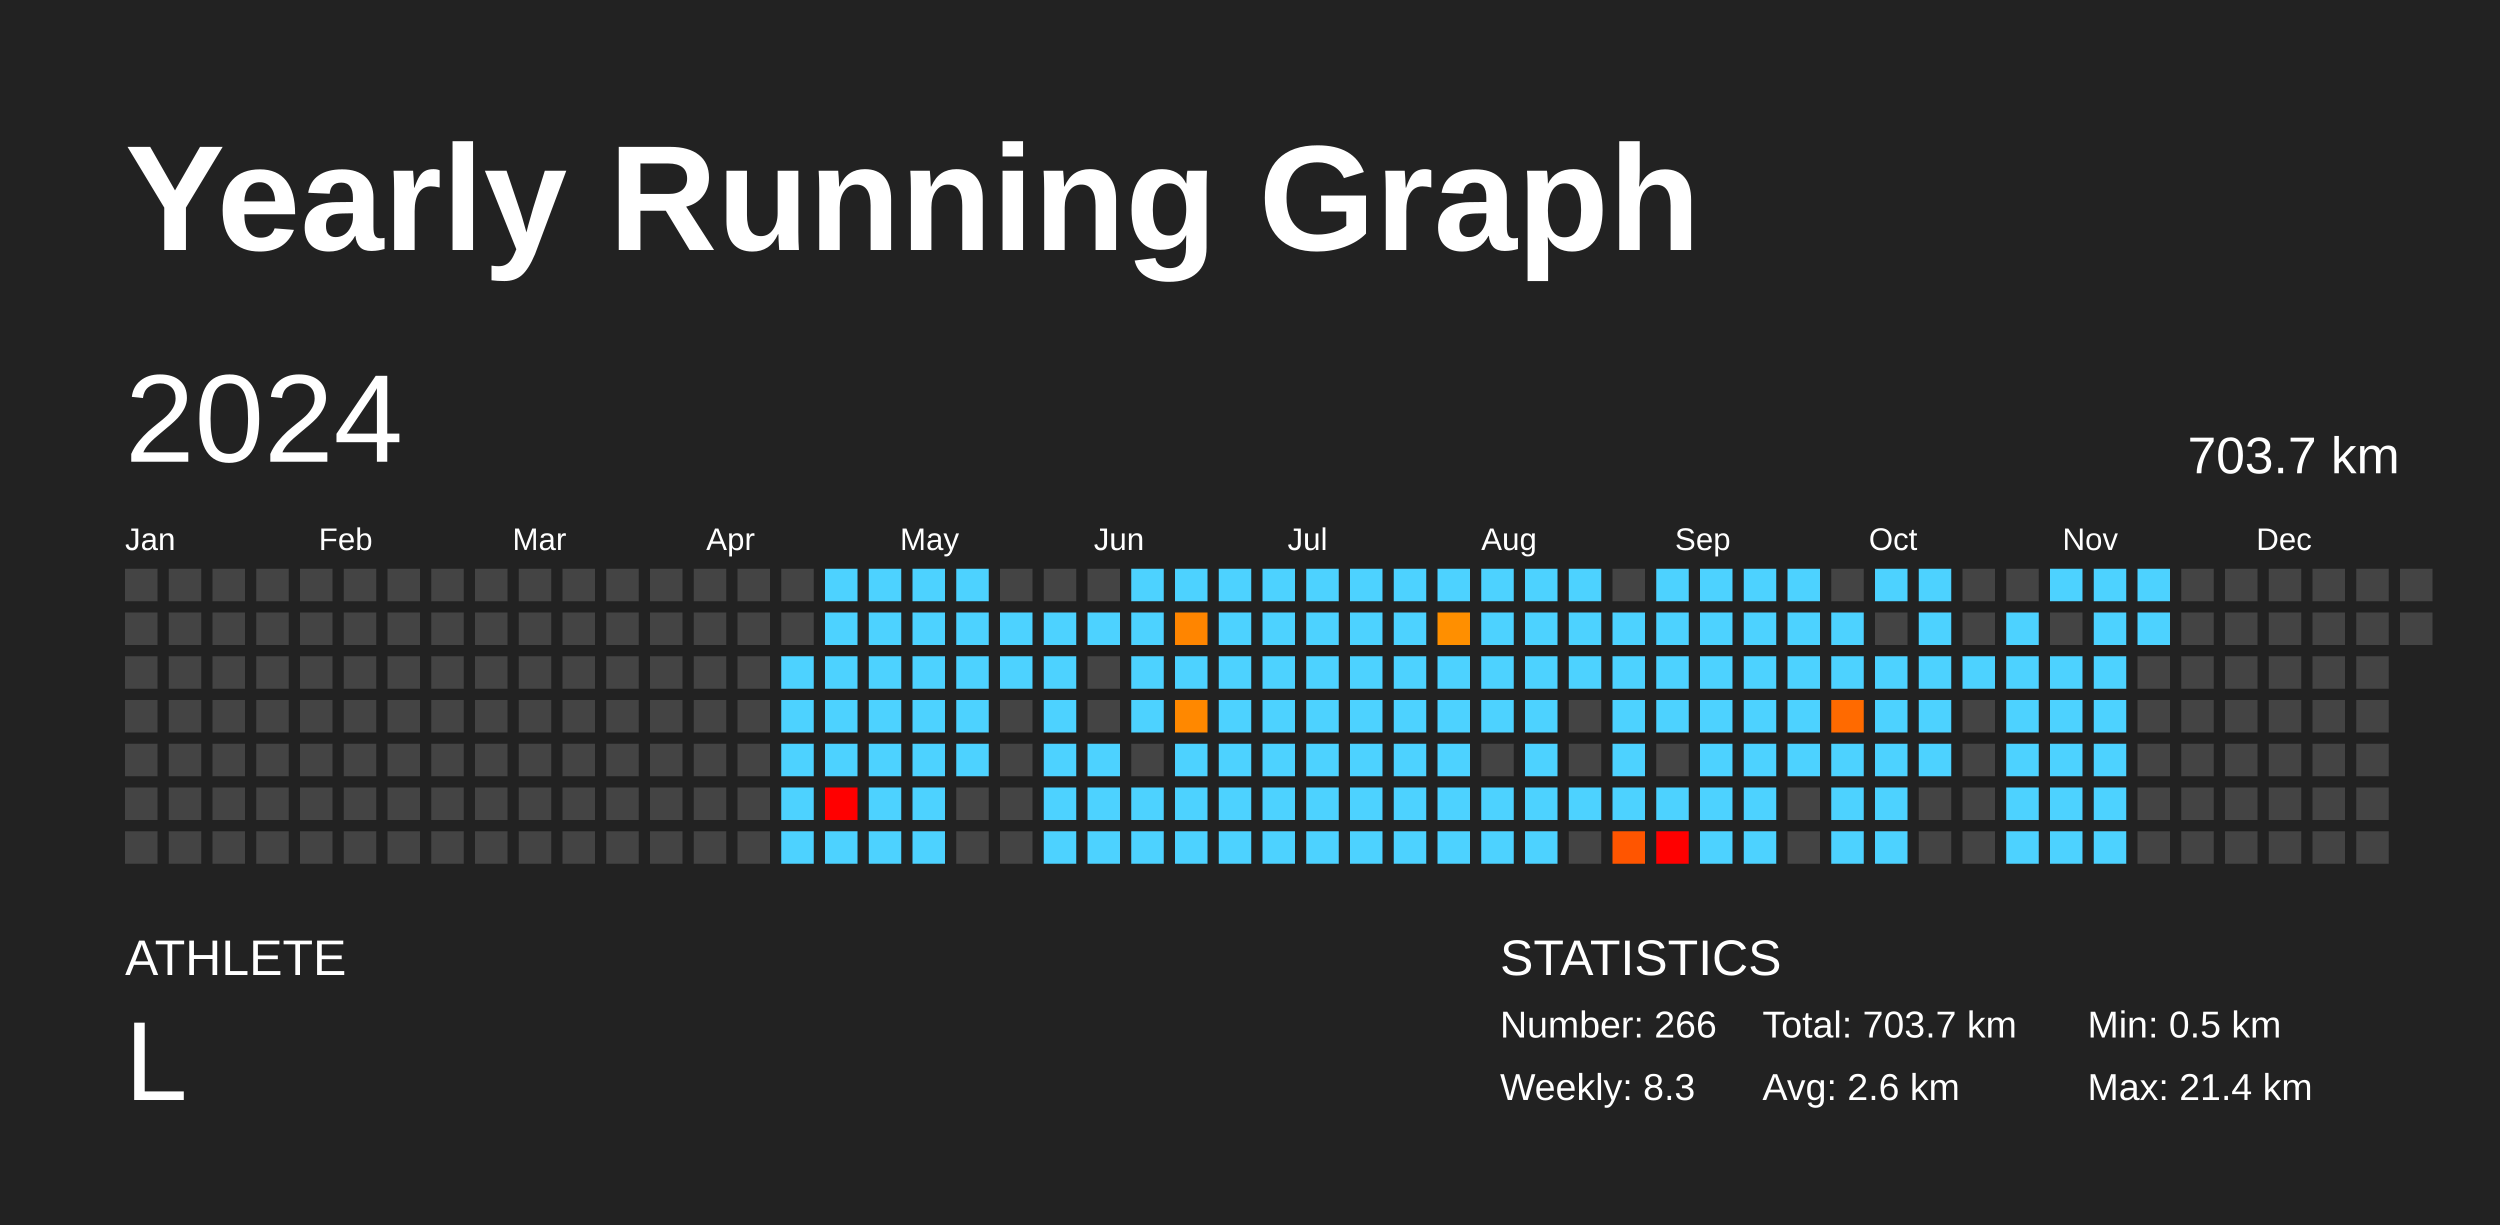
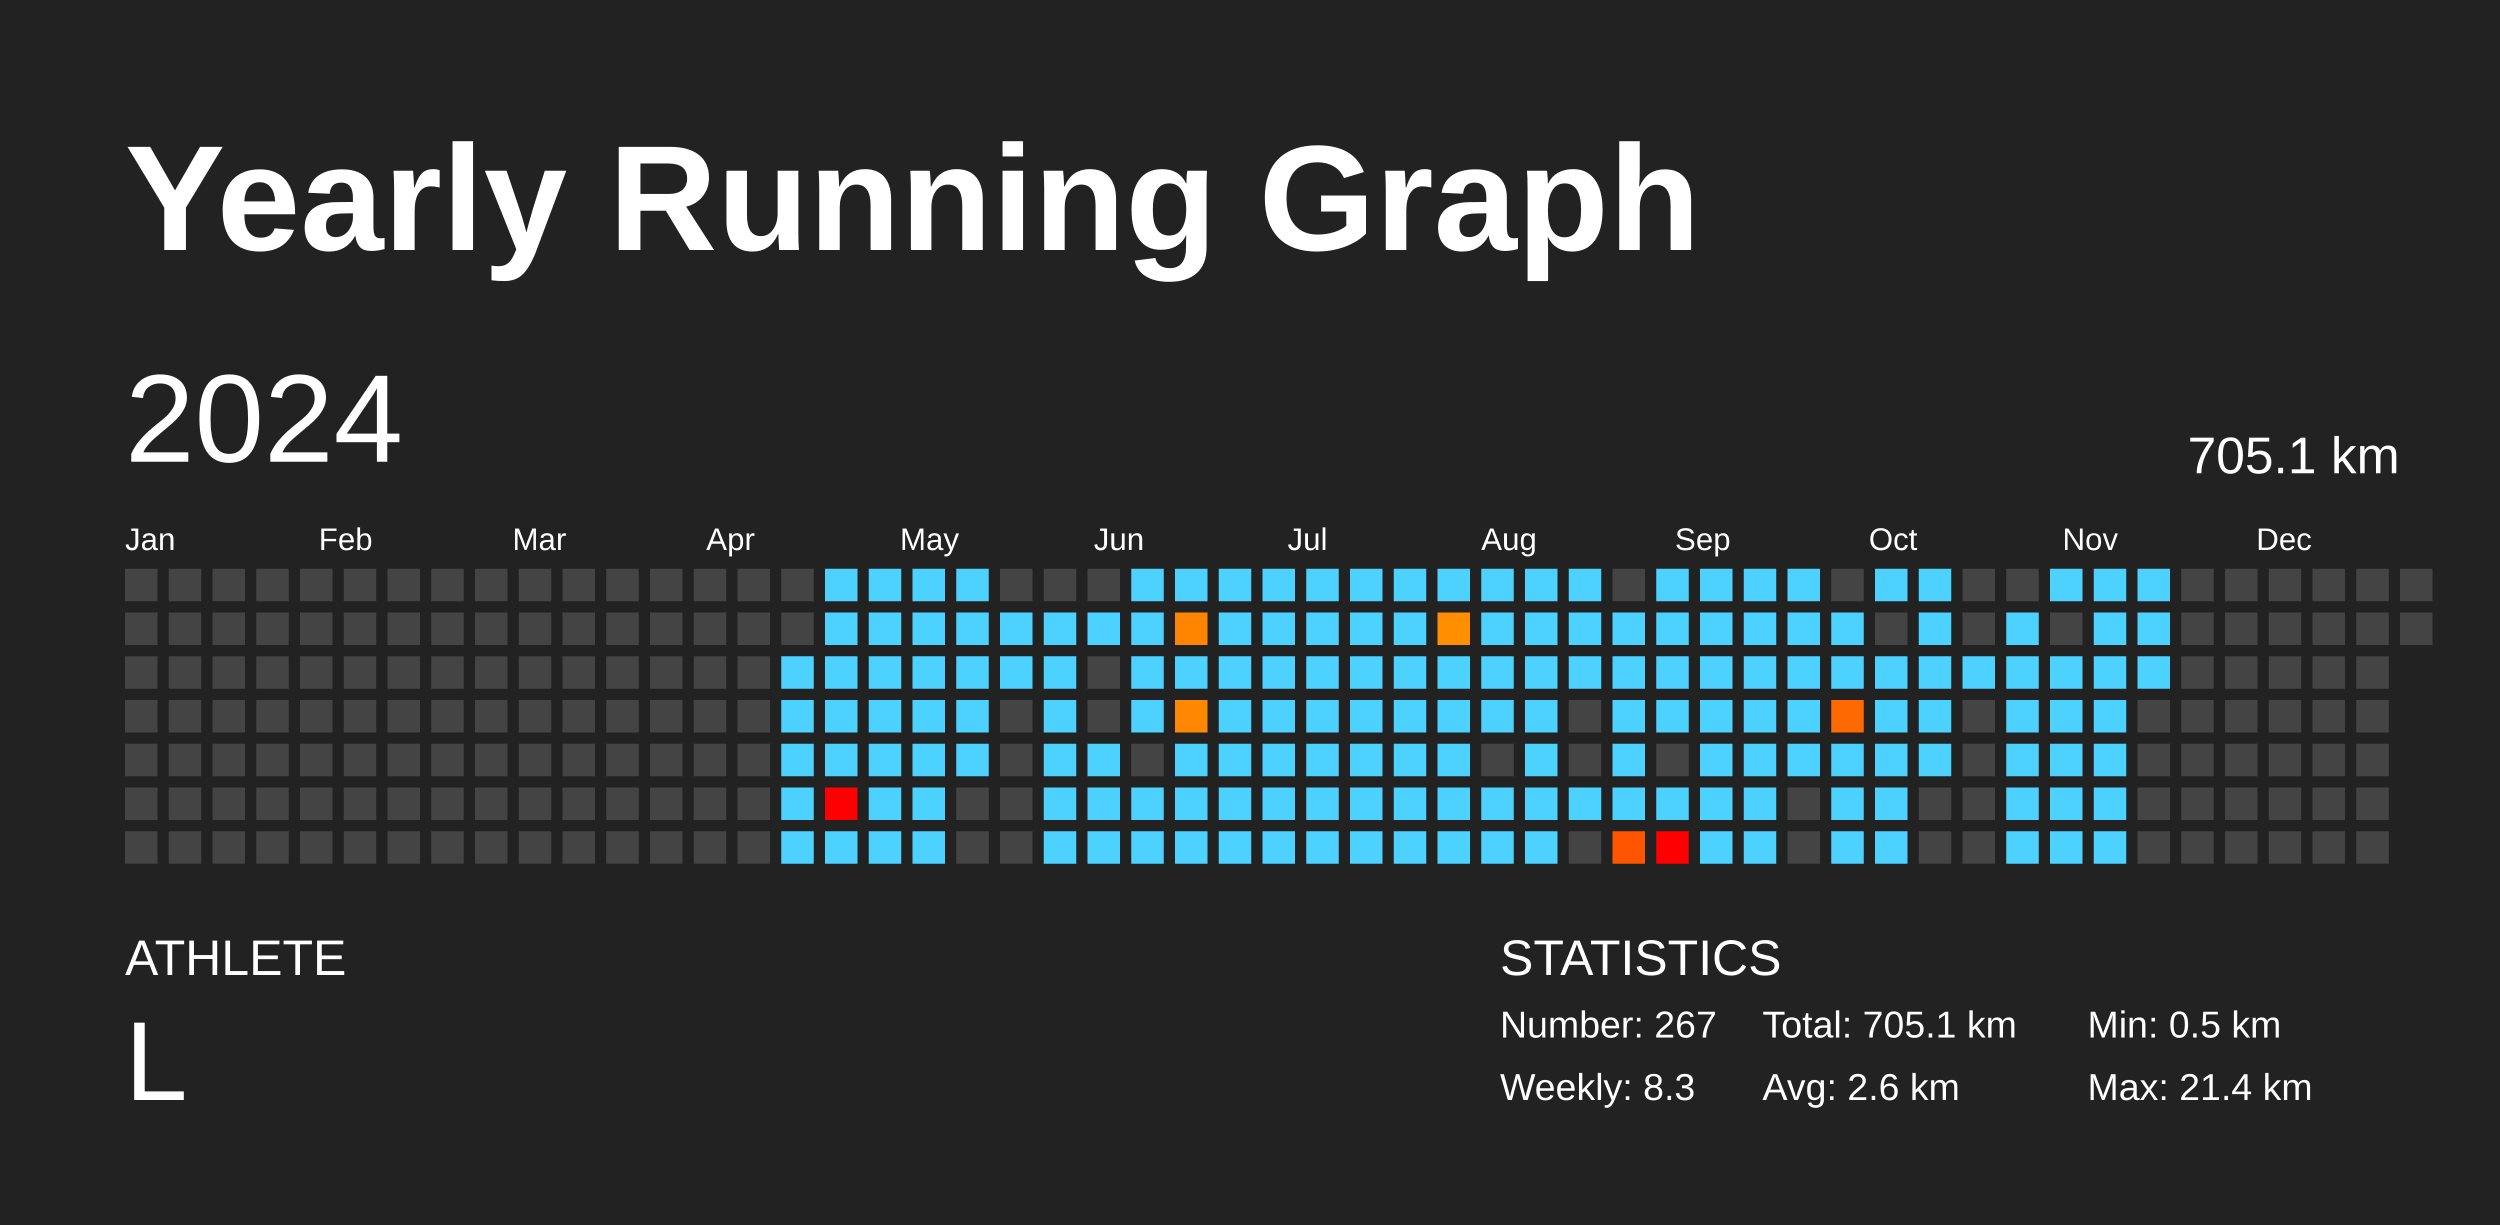
<svg xmlns="http://www.w3.org/2000/svg" baseProfile="full" height="98mm" version="1.1" viewBox="0,0,200,98" width="200mm">
  <defs />
  <rect fill="#222222" height="98" width="200" x="0" y="0" />
  <text fill="#FFFFFF" style="font-size:12px; font-family:Arial; font-weight:bold;" x="10" y="20">Yearly Running Graph</text>
  <text fill="#FFFFFF" style="font-size:4px; font-family:Arial" x="10" y="78">ATHLETE</text>
  <text fill="#FFFFFF" style="font-size:9px; font-family:Arial" x="10" y="88">L</text>
  <text fill="#FFFFFF" style="font-size:4px; font-family:Arial" x="120" y="78">STATISTICS</text>
-   <text fill="#FFFFFF" style="font-size:3px; font-family:Arial" x="120" y="83">Number: 266</text>
+   <text fill="#FFFFFF" style="font-size:3px; font-family:Arial" x="120" y="83">Number: 267</text>
  <text fill="#FFFFFF" style="font-size:3px; font-family:Arial" x="120" y="88">Weekly: 8.3</text>
-   <text fill="#FFFFFF" style="font-size:3px; font-family:Arial" x="141" y="83">Total: 703.7 km</text>
+   <text fill="#FFFFFF" style="font-size:3px; font-family:Arial" x="141" y="83">Total: 705.1 km</text>
  <text fill="#FFFFFF" style="font-size:3px; font-family:Arial" x="141" y="88">Avg: 2.6 km</text>
  <text fill="#FFFFFF" style="font-size:3px; font-family:Arial" x="167" y="83">Min: 0.5 km</text>
  <text fill="#FFFFFF" style="font-size:3px; font-family:Arial" x="167" y="88">Max: 21.4 km</text>
  <text dominant-baseline="hanging" fill="#FFFFFF" style="font-size:10.0px; font-family:Arial;" x="10" y="30">2024</text>
-   <text dominant-baseline="hanging" fill="#FFFFFF" style="font-size:4.125px; font-family:Arial;" x="175" y="35">703.7 km</text>
+   <text dominant-baseline="hanging" fill="#FFFFFF" style="font-size:4.125px; font-family:Arial;" x="175" y="35">705.1 km</text>
  <text fill="#FFFFFF" style="font-size:2.5px; font-family:Arial" x="10.0" y="44">Jan</text>
  <text fill="#FFFFFF" style="font-size:2.5px; font-family:Arial" x="25.5" y="44">Feb</text>
  <text fill="#FFFFFF" style="font-size:2.5px; font-family:Arial" x="41.0" y="44">Mar</text>
  <text fill="#FFFFFF" style="font-size:2.5px; font-family:Arial" x="56.5" y="44">Apr</text>
  <text fill="#FFFFFF" style="font-size:2.5px; font-family:Arial" x="72.0" y="44">May</text>
  <text fill="#FFFFFF" style="font-size:2.5px; font-family:Arial" x="87.5" y="44">Jun</text>
  <text fill="#FFFFFF" style="font-size:2.5px; font-family:Arial" x="103.0" y="44">Jul</text>
  <text fill="#FFFFFF" style="font-size:2.5px; font-family:Arial" x="118.5" y="44">Aug</text>
  <text fill="#FFFFFF" style="font-size:2.5px; font-family:Arial" x="134.0" y="44">Sep</text>
  <text fill="#FFFFFF" style="font-size:2.5px; font-family:Arial" x="149.5" y="44">Oct</text>
  <text fill="#FFFFFF" style="font-size:2.5px; font-family:Arial" x="165.0" y="44">Nov</text>
  <text fill="#FFFFFF" style="font-size:2.5px; font-family:Arial" x="180.5" y="44">Dec</text>
  <rect fill="#444444" height="2.6" width="2.6" x="10.0" y="45.5" />
  <rect fill="#444444" height="2.6" width="2.6" x="10.0" y="49.0" />
  <rect fill="#444444" height="2.6" width="2.6" x="10.0" y="52.5" />
  <rect fill="#444444" height="2.6" width="2.6" x="10.0" y="56.0" />
  <rect fill="#444444" height="2.6" width="2.6" x="10.0" y="59.5" />
  <rect fill="#444444" height="2.6" width="2.6" x="10.0" y="63.0" />
  <rect fill="#444444" height="2.6" width="2.6" x="10.0" y="66.5" />
  <rect fill="#444444" height="2.6" width="2.6" x="13.5" y="45.5" />
  <rect fill="#444444" height="2.6" width="2.6" x="13.5" y="49.0" />
  <rect fill="#444444" height="2.6" width="2.6" x="13.5" y="52.5" />
  <rect fill="#444444" height="2.6" width="2.6" x="13.5" y="56.0" />
  <rect fill="#444444" height="2.6" width="2.6" x="13.5" y="59.5" />
  <rect fill="#444444" height="2.6" width="2.6" x="13.5" y="63.0" />
  <rect fill="#444444" height="2.6" width="2.6" x="13.5" y="66.5" />
  <rect fill="#444444" height="2.6" width="2.6" x="17.0" y="45.5" />
  <rect fill="#444444" height="2.6" width="2.6" x="17.0" y="49.0" />
  <rect fill="#444444" height="2.6" width="2.6" x="17.0" y="52.5" />
  <rect fill="#444444" height="2.6" width="2.6" x="17.0" y="56.0" />
  <rect fill="#444444" height="2.6" width="2.6" x="17.0" y="59.5" />
  <rect fill="#444444" height="2.6" width="2.6" x="17.0" y="63.0" />
  <rect fill="#444444" height="2.6" width="2.6" x="17.0" y="66.5" />
  <rect fill="#444444" height="2.6" width="2.6" x="20.5" y="45.5" />
  <rect fill="#444444" height="2.6" width="2.6" x="20.5" y="49.0" />
  <rect fill="#444444" height="2.6" width="2.6" x="20.5" y="52.5" />
  <rect fill="#444444" height="2.6" width="2.6" x="20.5" y="56.0" />
  <rect fill="#444444" height="2.6" width="2.6" x="20.5" y="59.5" />
  <rect fill="#444444" height="2.6" width="2.6" x="20.5" y="63.0" />
  <rect fill="#444444" height="2.6" width="2.6" x="20.5" y="66.5" />
  <rect fill="#444444" height="2.6" width="2.6" x="24.0" y="45.5" />
  <rect fill="#444444" height="2.6" width="2.6" x="24.0" y="49.0" />
  <rect fill="#444444" height="2.6" width="2.6" x="24.0" y="52.5" />
  <rect fill="#444444" height="2.6" width="2.6" x="24.0" y="56.0" />
  <rect fill="#444444" height="2.6" width="2.6" x="24.0" y="59.5" />
  <rect fill="#444444" height="2.6" width="2.6" x="24.0" y="63.0" />
  <rect fill="#444444" height="2.6" width="2.6" x="24.0" y="66.5" />
  <rect fill="#444444" height="2.6" width="2.6" x="27.5" y="45.5" />
  <rect fill="#444444" height="2.6" width="2.6" x="27.5" y="49.0" />
  <rect fill="#444444" height="2.6" width="2.6" x="27.5" y="52.5" />
  <rect fill="#444444" height="2.6" width="2.6" x="27.5" y="56.0" />
  <rect fill="#444444" height="2.6" width="2.6" x="27.5" y="59.5" />
  <rect fill="#444444" height="2.6" width="2.6" x="27.5" y="63.0" />
  <rect fill="#444444" height="2.6" width="2.6" x="27.5" y="66.5" />
  <rect fill="#444444" height="2.6" width="2.6" x="31.0" y="45.5" />
  <rect fill="#444444" height="2.6" width="2.6" x="31.0" y="49.0" />
  <rect fill="#444444" height="2.6" width="2.6" x="31.0" y="52.5" />
  <rect fill="#444444" height="2.6" width="2.6" x="31.0" y="56.0" />
  <rect fill="#444444" height="2.6" width="2.6" x="31.0" y="59.5" />
  <rect fill="#444444" height="2.6" width="2.6" x="31.0" y="63.0" />
  <rect fill="#444444" height="2.6" width="2.6" x="31.0" y="66.5" />
  <rect fill="#444444" height="2.6" width="2.6" x="34.5" y="45.5" />
  <rect fill="#444444" height="2.6" width="2.6" x="34.5" y="49.0" />
  <rect fill="#444444" height="2.6" width="2.6" x="34.5" y="52.5" />
  <rect fill="#444444" height="2.6" width="2.6" x="34.5" y="56.0" />
  <rect fill="#444444" height="2.6" width="2.6" x="34.5" y="59.5" />
  <rect fill="#444444" height="2.6" width="2.6" x="34.5" y="63.0" />
  <rect fill="#444444" height="2.6" width="2.6" x="34.5" y="66.5" />
  <rect fill="#444444" height="2.6" width="2.6" x="38.0" y="45.5" />
  <rect fill="#444444" height="2.6" width="2.6" x="38.0" y="49.0" />
  <rect fill="#444444" height="2.6" width="2.6" x="38.0" y="52.5" />
  <rect fill="#444444" height="2.6" width="2.6" x="38.0" y="56.0" />
  <rect fill="#444444" height="2.6" width="2.6" x="38.0" y="59.5" />
  <rect fill="#444444" height="2.6" width="2.6" x="38.0" y="63.0" />
  <rect fill="#444444" height="2.6" width="2.6" x="38.0" y="66.5" />
  <rect fill="#444444" height="2.6" width="2.6" x="41.5" y="45.5" />
  <rect fill="#444444" height="2.6" width="2.6" x="41.5" y="49.0" />
  <rect fill="#444444" height="2.6" width="2.6" x="41.5" y="52.5" />
  <rect fill="#444444" height="2.6" width="2.6" x="41.5" y="56.0" />
  <rect fill="#444444" height="2.6" width="2.6" x="41.5" y="59.5" />
  <rect fill="#444444" height="2.6" width="2.6" x="41.5" y="63.0" />
  <rect fill="#444444" height="2.6" width="2.6" x="41.5" y="66.5" />
  <rect fill="#444444" height="2.6" width="2.6" x="45.0" y="45.5" />
  <rect fill="#444444" height="2.6" width="2.6" x="45.0" y="49.0" />
  <rect fill="#444444" height="2.6" width="2.6" x="45.0" y="52.5" />
  <rect fill="#444444" height="2.6" width="2.6" x="45.0" y="56.0" />
  <rect fill="#444444" height="2.6" width="2.6" x="45.0" y="59.5" />
  <rect fill="#444444" height="2.6" width="2.6" x="45.0" y="63.0" />
  <rect fill="#444444" height="2.6" width="2.6" x="45.0" y="66.5" />
  <rect fill="#444444" height="2.6" width="2.6" x="48.5" y="45.5" />
  <rect fill="#444444" height="2.6" width="2.6" x="48.5" y="49.0" />
  <rect fill="#444444" height="2.6" width="2.6" x="48.5" y="52.5" />
  <rect fill="#444444" height="2.6" width="2.6" x="48.5" y="56.0" />
  <rect fill="#444444" height="2.6" width="2.6" x="48.5" y="59.5" />
  <rect fill="#444444" height="2.6" width="2.6" x="48.5" y="63.0" />
  <rect fill="#444444" height="2.6" width="2.6" x="48.5" y="66.5" />
  <rect fill="#444444" height="2.6" width="2.6" x="52.0" y="45.5" />
  <rect fill="#444444" height="2.6" width="2.6" x="52.0" y="49.0" />
  <rect fill="#444444" height="2.6" width="2.6" x="52.0" y="52.5" />
  <rect fill="#444444" height="2.6" width="2.6" x="52.0" y="56.0" />
  <rect fill="#444444" height="2.6" width="2.6" x="52.0" y="59.5" />
  <rect fill="#444444" height="2.6" width="2.6" x="52.0" y="63.0" />
  <rect fill="#444444" height="2.6" width="2.6" x="52.0" y="66.5" />
  <rect fill="#444444" height="2.6" width="2.6" x="55.5" y="45.5" />
  <rect fill="#444444" height="2.6" width="2.6" x="55.5" y="49.0" />
  <rect fill="#444444" height="2.6" width="2.6" x="55.5" y="52.5" />
  <rect fill="#444444" height="2.6" width="2.6" x="55.5" y="56.0" />
  <rect fill="#444444" height="2.6" width="2.6" x="55.5" y="59.5" />
  <rect fill="#444444" height="2.6" width="2.6" x="55.5" y="63.0" />
  <rect fill="#444444" height="2.6" width="2.6" x="55.5" y="66.5" />
  <rect fill="#444444" height="2.6" width="2.6" x="59.0" y="45.5" />
  <rect fill="#444444" height="2.6" width="2.6" x="59.0" y="49.0" />
  <rect fill="#444444" height="2.6" width="2.6" x="59.0" y="52.5" />
  <rect fill="#444444" height="2.6" width="2.6" x="59.0" y="56.0" />
  <rect fill="#444444" height="2.6" width="2.6" x="59.0" y="59.5" />
  <rect fill="#444444" height="2.6" width="2.6" x="59.0" y="63.0" />
  <rect fill="#444444" height="2.6" width="2.6" x="59.0" y="66.5" />
  <rect fill="#444444" height="2.6" width="2.6" x="62.5" y="45.5" />
  <rect fill="#444444" height="2.6" width="2.6" x="62.5" y="49.0" />
  <rect fill="#4dd2ff" height="2.6" width="2.6" x="62.5" y="52.5" />
  <rect fill="#4dd2ff" height="2.6" width="2.6" x="62.5" y="56.0" />
  <rect fill="#4dd2ff" height="2.6" width="2.6" x="62.5" y="59.5" />
  <rect fill="#4dd2ff" height="2.6" width="2.6" x="62.5" y="63.0" />
  <rect fill="#4dd2ff" height="2.6" width="2.6" x="62.5" y="66.5" />
  <rect fill="#4dd2ff" height="2.6" width="2.6" x="66.0" y="45.5" />
  <rect fill="#4dd2ff" height="2.6" width="2.6" x="66.0" y="49.0" />
  <rect fill="#4dd2ff" height="2.6" width="2.6" x="66.0" y="52.5" />
  <rect fill="#4dd2ff" height="2.6" width="2.6" x="66.0" y="56.0" />
  <rect fill="#4dd2ff" height="2.6" width="2.6" x="66.0" y="59.5" />
  <rect fill="red" height="2.6" width="2.6" x="66.0" y="63.0" />
  <rect fill="#4dd2ff" height="2.6" width="2.6" x="66.0" y="66.5" />
  <rect fill="#4dd2ff" height="2.6" width="2.6" x="69.5" y="45.5" />
  <rect fill="#4dd2ff" height="2.6" width="2.6" x="69.5" y="49.0" />
  <rect fill="#4dd2ff" height="2.6" width="2.6" x="69.5" y="52.5" />
  <rect fill="#4dd2ff" height="2.6" width="2.6" x="69.5" y="56.0" />
  <rect fill="#4dd2ff" height="2.6" width="2.6" x="69.5" y="59.5" />
  <rect fill="#4dd2ff" height="2.6" width="2.6" x="69.5" y="63.0" />
  <rect fill="#4dd2ff" height="2.6" width="2.6" x="69.5" y="66.5" />
  <rect fill="#4dd2ff" height="2.6" width="2.6" x="73.0" y="45.5" />
  <rect fill="#4dd2ff" height="2.6" width="2.6" x="73.0" y="49.0" />
  <rect fill="#4dd2ff" height="2.6" width="2.6" x="73.0" y="52.5" />
  <rect fill="#4dd2ff" height="2.6" width="2.6" x="73.0" y="56.0" />
  <rect fill="#4dd2ff" height="2.6" width="2.6" x="73.0" y="59.5" />
  <rect fill="#4dd2ff" height="2.6" width="2.6" x="73.0" y="63.0" />
  <rect fill="#4dd2ff" height="2.6" width="2.6" x="73.0" y="66.5" />
  <rect fill="#4dd2ff" height="2.6" width="2.6" x="76.5" y="45.5" />
  <rect fill="#4dd2ff" height="2.6" width="2.6" x="76.5" y="49.0" />
  <rect fill="#4dd2ff" height="2.6" width="2.6" x="76.5" y="52.5" />
  <rect fill="#4dd2ff" height="2.6" width="2.6" x="76.5" y="56.0" />
  <rect fill="#4dd2ff" height="2.6" width="2.6" x="76.5" y="59.5" />
  <rect fill="#444444" height="2.6" width="2.6" x="76.5" y="63.0" />
  <rect fill="#444444" height="2.6" width="2.6" x="76.5" y="66.5" />
  <rect fill="#444444" height="2.6" width="2.6" x="80.0" y="45.5" />
  <rect fill="#4dd2ff" height="2.6" width="2.6" x="80.0" y="49.0" />
  <rect fill="#4dd2ff" height="2.6" width="2.6" x="80.0" y="52.5" />
  <rect fill="#444444" height="2.6" width="2.6" x="80.0" y="56.0" />
  <rect fill="#444444" height="2.6" width="2.6" x="80.0" y="59.5" />
  <rect fill="#444444" height="2.6" width="2.6" x="80.0" y="63.0" />
  <rect fill="#444444" height="2.6" width="2.6" x="80.0" y="66.5" />
  <rect fill="#444444" height="2.6" width="2.6" x="83.5" y="45.5" />
  <rect fill="#4dd2ff" height="2.6" width="2.6" x="83.5" y="49.0" />
  <rect fill="#4dd2ff" height="2.6" width="2.6" x="83.5" y="52.5" />
  <rect fill="#4dd2ff" height="2.6" width="2.6" x="83.5" y="56.0" />
  <rect fill="#4dd2ff" height="2.6" width="2.6" x="83.5" y="59.5" />
  <rect fill="#4dd2ff" height="2.6" width="2.6" x="83.5" y="63.0" />
  <rect fill="#4dd2ff" height="2.6" width="2.6" x="83.5" y="66.5" />
  <rect fill="#444444" height="2.6" width="2.6" x="87.0" y="45.5" />
  <rect fill="#4dd2ff" height="2.6" width="2.6" x="87.0" y="49.0" />
  <rect fill="#444444" height="2.6" width="2.6" x="87.0" y="52.5" />
  <rect fill="#444444" height="2.6" width="2.6" x="87.0" y="56.0" />
  <rect fill="#4dd2ff" height="2.6" width="2.6" x="87.0" y="59.5" />
  <rect fill="#4dd2ff" height="2.6" width="2.6" x="87.0" y="63.0" />
  <rect fill="#4dd2ff" height="2.6" width="2.6" x="87.0" y="66.5" />
  <rect fill="#4dd2ff" height="2.6" width="2.6" x="90.5" y="45.5" />
  <rect fill="#4dd2ff" height="2.6" width="2.6" x="90.5" y="49.0" />
  <rect fill="#4dd2ff" height="2.6" width="2.6" x="90.5" y="52.5" />
  <rect fill="#4dd2ff" height="2.6" width="2.6" x="90.5" y="56.0" />
  <rect fill="#444444" height="2.6" width="2.6" x="90.5" y="59.5" />
  <rect fill="#4dd2ff" height="2.6" width="2.6" x="90.5" y="63.0" />
  <rect fill="#4dd2ff" height="2.6" width="2.6" x="90.5" y="66.5" />
  <rect fill="#4dd2ff" height="2.6" width="2.6" x="94.0" y="45.5" />
  <rect fill="#ff8500" height="2.6" width="2.6" x="94.0" y="49.0" />
  <rect fill="#4dd2ff" height="2.6" width="2.6" x="94.0" y="52.5" />
  <rect fill="#ff8800" height="2.6" width="2.6" x="94.0" y="56.0" />
  <rect fill="#4dd2ff" height="2.6" width="2.6" x="94.0" y="59.5" />
  <rect fill="#4dd2ff" height="2.6" width="2.6" x="94.0" y="63.0" />
  <rect fill="#4dd2ff" height="2.6" width="2.6" x="94.0" y="66.5" />
  <rect fill="#4dd2ff" height="2.6" width="2.6" x="97.5" y="45.5" />
  <rect fill="#4dd2ff" height="2.6" width="2.6" x="97.5" y="49.0" />
  <rect fill="#4dd2ff" height="2.6" width="2.6" x="97.5" y="52.5" />
  <rect fill="#4dd2ff" height="2.6" width="2.6" x="97.5" y="56.0" />
  <rect fill="#4dd2ff" height="2.6" width="2.6" x="97.5" y="59.5" />
  <rect fill="#4dd2ff" height="2.6" width="2.6" x="97.5" y="63.0" />
  <rect fill="#4dd2ff" height="2.6" width="2.6" x="97.5" y="66.5" />
  <rect fill="#4dd2ff" height="2.6" width="2.6" x="101.0" y="45.5" />
  <rect fill="#4dd2ff" height="2.6" width="2.6" x="101.0" y="49.0" />
  <rect fill="#4dd2ff" height="2.6" width="2.6" x="101.0" y="52.5" />
  <rect fill="#4dd2ff" height="2.6" width="2.6" x="101.0" y="56.0" />
  <rect fill="#4dd2ff" height="2.6" width="2.6" x="101.0" y="59.5" />
  <rect fill="#4dd2ff" height="2.6" width="2.6" x="101.0" y="63.0" />
  <rect fill="#4dd2ff" height="2.6" width="2.6" x="101.0" y="66.5" />
  <rect fill="#4dd2ff" height="2.6" width="2.6" x="104.5" y="45.5" />
  <rect fill="#4dd2ff" height="2.6" width="2.6" x="104.5" y="49.0" />
  <rect fill="#4dd2ff" height="2.6" width="2.6" x="104.5" y="52.5" />
  <rect fill="#4dd2ff" height="2.6" width="2.6" x="104.5" y="56.0" />
  <rect fill="#4dd2ff" height="2.6" width="2.6" x="104.5" y="59.5" />
  <rect fill="#4dd2ff" height="2.6" width="2.6" x="104.5" y="63.0" />
  <rect fill="#4dd2ff" height="2.6" width="2.6" x="104.5" y="66.5" />
  <rect fill="#4dd2ff" height="2.6" width="2.6" x="108.0" y="45.5" />
  <rect fill="#4dd2ff" height="2.6" width="2.6" x="108.0" y="49.0" />
  <rect fill="#4dd2ff" height="2.6" width="2.6" x="108.0" y="52.5" />
  <rect fill="#4dd2ff" height="2.6" width="2.6" x="108.0" y="56.0" />
  <rect fill="#4dd2ff" height="2.6" width="2.6" x="108.0" y="59.5" />
  <rect fill="#4dd2ff" height="2.6" width="2.6" x="108.0" y="63.0" />
  <rect fill="#4dd2ff" height="2.6" width="2.6" x="108.0" y="66.5" />
  <rect fill="#4dd2ff" height="2.6" width="2.6" x="111.5" y="45.5" />
  <rect fill="#4dd2ff" height="2.6" width="2.6" x="111.5" y="49.0" />
  <rect fill="#4dd2ff" height="2.6" width="2.6" x="111.5" y="52.5" />
  <rect fill="#4dd2ff" height="2.6" width="2.6" x="111.5" y="56.0" />
  <rect fill="#4dd2ff" height="2.6" width="2.6" x="111.5" y="59.5" />
  <rect fill="#4dd2ff" height="2.6" width="2.6" x="111.5" y="63.0" />
  <rect fill="#4dd2ff" height="2.6" width="2.6" x="111.5" y="66.5" />
  <rect fill="#4dd2ff" height="2.6" width="2.6" x="115.0" y="45.5" />
  <rect fill="#ff8f00" height="2.6" width="2.6" x="115.0" y="49.0" />
  <rect fill="#4dd2ff" height="2.6" width="2.6" x="115.0" y="52.5" />
  <rect fill="#4dd2ff" height="2.6" width="2.6" x="115.0" y="56.0" />
  <rect fill="#4dd2ff" height="2.6" width="2.6" x="115.0" y="59.5" />
  <rect fill="#4dd2ff" height="2.6" width="2.6" x="115.0" y="63.0" />
  <rect fill="#4dd2ff" height="2.6" width="2.6" x="115.0" y="66.5" />
  <rect fill="#4dd2ff" height="2.6" width="2.6" x="118.5" y="45.5" />
  <rect fill="#4dd2ff" height="2.6" width="2.6" x="118.5" y="49.0" />
  <rect fill="#4dd2ff" height="2.6" width="2.6" x="118.5" y="52.5" />
  <rect fill="#4dd2ff" height="2.6" width="2.6" x="118.5" y="56.0" />
  <rect fill="#444444" height="2.6" width="2.6" x="118.5" y="59.5" />
  <rect fill="#4dd2ff" height="2.6" width="2.6" x="118.5" y="63.0" />
  <rect fill="#4dd2ff" height="2.6" width="2.6" x="118.5" y="66.5" />
  <rect fill="#4dd2ff" height="2.6" width="2.6" x="122.0" y="45.5" />
  <rect fill="#4dd2ff" height="2.6" width="2.6" x="122.0" y="49.0" />
  <rect fill="#4dd2ff" height="2.6" width="2.6" x="122.0" y="52.5" />
  <rect fill="#4dd2ff" height="2.6" width="2.6" x="122.0" y="56.0" />
  <rect fill="#4dd2ff" height="2.6" width="2.6" x="122.0" y="59.5" />
  <rect fill="#4dd2ff" height="2.6" width="2.6" x="122.0" y="63.0" />
  <rect fill="#4dd2ff" height="2.6" width="2.6" x="122.0" y="66.5" />
  <rect fill="#4dd2ff" height="2.6" width="2.6" x="125.5" y="45.5" />
  <rect fill="#4dd2ff" height="2.6" width="2.6" x="125.5" y="49.0" />
  <rect fill="#4dd2ff" height="2.6" width="2.6" x="125.5" y="52.5" />
  <rect fill="#444444" height="2.6" width="2.6" x="125.5" y="56.0" />
  <rect fill="#444444" height="2.6" width="2.6" x="125.5" y="59.5" />
  <rect fill="#4dd2ff" height="2.6" width="2.6" x="125.5" y="63.0" />
  <rect fill="#444444" height="2.6" width="2.6" x="125.5" y="66.5" />
  <rect fill="#444444" height="2.6" width="2.6" x="129.0" y="45.5" />
  <rect fill="#4dd2ff" height="2.6" width="2.6" x="129.0" y="49.0" />
  <rect fill="#4dd2ff" height="2.6" width="2.6" x="129.0" y="52.5" />
  <rect fill="#4dd2ff" height="2.6" width="2.6" x="129.0" y="56.0" />
  <rect fill="#4dd2ff" height="2.6" width="2.6" x="129.0" y="59.5" />
  <rect fill="#4dd2ff" height="2.6" width="2.6" x="129.0" y="63.0" />
  <rect fill="#ff5500" height="2.6" width="2.6" x="129.0" y="66.5" />
  <rect fill="#4dd2ff" height="2.6" width="2.6" x="132.5" y="45.5" />
  <rect fill="#4dd2ff" height="2.6" width="2.6" x="132.5" y="49.0" />
  <rect fill="#4dd2ff" height="2.6" width="2.6" x="132.5" y="52.5" />
  <rect fill="#4dd2ff" height="2.6" width="2.6" x="132.5" y="56.0" />
  <rect fill="#444444" height="2.6" width="2.6" x="132.5" y="59.5" />
  <rect fill="#4dd2ff" height="2.6" width="2.6" x="132.5" y="63.0" />
  <rect fill="red" height="2.6" width="2.6" x="132.5" y="66.5" />
  <rect fill="#4dd2ff" height="2.6" width="2.6" x="136.0" y="45.5" />
  <rect fill="#4dd2ff" height="2.6" width="2.6" x="136.0" y="49.0" />
  <rect fill="#4dd2ff" height="2.6" width="2.6" x="136.0" y="52.5" />
  <rect fill="#4dd2ff" height="2.6" width="2.6" x="136.0" y="56.0" />
  <rect fill="#4dd2ff" height="2.6" width="2.6" x="136.0" y="59.5" />
  <rect fill="#4dd2ff" height="2.6" width="2.6" x="136.0" y="63.0" />
  <rect fill="#4dd2ff" height="2.6" width="2.6" x="136.0" y="66.5" />
  <rect fill="#4dd2ff" height="2.6" width="2.6" x="139.5" y="45.5" />
  <rect fill="#4dd2ff" height="2.6" width="2.6" x="139.5" y="49.0" />
  <rect fill="#4dd2ff" height="2.6" width="2.6" x="139.5" y="52.5" />
  <rect fill="#4dd2ff" height="2.6" width="2.6" x="139.5" y="56.0" />
  <rect fill="#4dd2ff" height="2.6" width="2.6" x="139.5" y="59.5" />
  <rect fill="#4dd2ff" height="2.6" width="2.6" x="139.5" y="63.0" />
  <rect fill="#4dd2ff" height="2.6" width="2.6" x="139.5" y="66.5" />
  <rect fill="#4dd2ff" height="2.6" width="2.6" x="143.0" y="45.5" />
  <rect fill="#4dd2ff" height="2.6" width="2.6" x="143.0" y="49.0" />
  <rect fill="#4dd2ff" height="2.6" width="2.6" x="143.0" y="52.5" />
  <rect fill="#4dd2ff" height="2.6" width="2.6" x="143.0" y="56.0" />
  <rect fill="#4dd2ff" height="2.6" width="2.6" x="143.0" y="59.5" />
  <rect fill="#444444" height="2.6" width="2.6" x="143.0" y="63.0" />
  <rect fill="#444444" height="2.6" width="2.6" x="143.0" y="66.5" />
  <rect fill="#444444" height="2.6" width="2.6" x="146.5" y="45.5" />
  <rect fill="#4dd2ff" height="2.6" width="2.6" x="146.5" y="49.0" />
  <rect fill="#4dd2ff" height="2.6" width="2.6" x="146.5" y="52.5" />
  <rect fill="#ff6a00" height="2.6" width="2.6" x="146.5" y="56.0" />
  <rect fill="#4dd2ff" height="2.6" width="2.6" x="146.5" y="59.5" />
  <rect fill="#4dd2ff" height="2.6" width="2.6" x="146.5" y="63.0" />
  <rect fill="#4dd2ff" height="2.6" width="2.6" x="146.5" y="66.5" />
  <rect fill="#4dd2ff" height="2.6" width="2.6" x="150.0" y="45.5" />
  <rect fill="#444444" height="2.6" width="2.6" x="150.0" y="49.0" />
  <rect fill="#4dd2ff" height="2.6" width="2.6" x="150.0" y="52.5" />
  <rect fill="#4dd2ff" height="2.6" width="2.6" x="150.0" y="56.0" />
  <rect fill="#4dd2ff" height="2.6" width="2.6" x="150.0" y="59.5" />
  <rect fill="#4dd2ff" height="2.6" width="2.6" x="150.0" y="63.0" />
  <rect fill="#4dd2ff" height="2.6" width="2.6" x="150.0" y="66.5" />
  <rect fill="#4dd2ff" height="2.6" width="2.6" x="153.5" y="45.5" />
  <rect fill="#4dd2ff" height="2.6" width="2.6" x="153.5" y="49.0" />
  <rect fill="#4dd2ff" height="2.6" width="2.6" x="153.5" y="52.5" />
  <rect fill="#4dd2ff" height="2.6" width="2.6" x="153.5" y="56.0" />
  <rect fill="#4dd2ff" height="2.6" width="2.6" x="153.5" y="59.5" />
  <rect fill="#444444" height="2.6" width="2.6" x="153.5" y="63.0" />
  <rect fill="#444444" height="2.6" width="2.6" x="153.5" y="66.5" />
  <rect fill="#444444" height="2.6" width="2.6" x="157.0" y="45.5" />
  <rect fill="#444444" height="2.6" width="2.6" x="157.0" y="49.0" />
  <rect fill="#4dd2ff" height="2.6" width="2.6" x="157.0" y="52.5" />
  <rect fill="#444444" height="2.6" width="2.6" x="157.0" y="56.0" />
  <rect fill="#444444" height="2.6" width="2.6" x="157.0" y="59.5" />
  <rect fill="#444444" height="2.6" width="2.6" x="157.0" y="63.0" />
  <rect fill="#444444" height="2.6" width="2.6" x="157.0" y="66.5" />
  <rect fill="#444444" height="2.6" width="2.6" x="160.5" y="45.5" />
  <rect fill="#4dd2ff" height="2.6" width="2.6" x="160.5" y="49.0" />
  <rect fill="#4dd2ff" height="2.6" width="2.6" x="160.5" y="52.5" />
  <rect fill="#4dd2ff" height="2.6" width="2.6" x="160.5" y="56.0" />
  <rect fill="#4dd2ff" height="2.6" width="2.6" x="160.5" y="59.5" />
  <rect fill="#4dd2ff" height="2.6" width="2.6" x="160.5" y="63.0" />
  <rect fill="#4dd2ff" height="2.6" width="2.6" x="160.5" y="66.5" />
  <rect fill="#4dd2ff" height="2.6" width="2.6" x="164.0" y="45.5" />
  <rect fill="#444444" height="2.6" width="2.6" x="164.0" y="49.0" />
  <rect fill="#4dd2ff" height="2.6" width="2.6" x="164.0" y="52.5" />
  <rect fill="#4dd2ff" height="2.6" width="2.6" x="164.0" y="56.0" />
  <rect fill="#4dd2ff" height="2.6" width="2.6" x="164.0" y="59.5" />
  <rect fill="#4dd2ff" height="2.6" width="2.6" x="164.0" y="63.0" />
  <rect fill="#4dd2ff" height="2.6" width="2.6" x="164.0" y="66.5" />
  <rect fill="#4dd2ff" height="2.6" width="2.6" x="167.5" y="45.5" />
  <rect fill="#4dd2ff" height="2.6" width="2.6" x="167.5" y="49.0" />
  <rect fill="#4dd2ff" height="2.6" width="2.6" x="167.5" y="52.5" />
  <rect fill="#4dd2ff" height="2.6" width="2.6" x="167.5" y="56.0" />
  <rect fill="#4dd2ff" height="2.6" width="2.6" x="167.5" y="59.5" />
  <rect fill="#4dd2ff" height="2.6" width="2.6" x="167.5" y="63.0" />
  <rect fill="#4dd2ff" height="2.6" width="2.6" x="167.5" y="66.5" />
  <rect fill="#4dd2ff" height="2.6" width="2.6" x="171.0" y="45.5" />
  <rect fill="#4dd2ff" height="2.6" width="2.6" x="171.0" y="49.0" />
-   <rect fill="#444444" height="2.6" width="2.6" x="171.0" y="52.5" />
+   <rect fill="#4dd2ff" height="2.6" width="2.6" x="171.0" y="52.5" />
  <rect fill="#444444" height="2.6" width="2.6" x="171.0" y="56.0" />
  <rect fill="#444444" height="2.6" width="2.6" x="171.0" y="59.5" />
  <rect fill="#444444" height="2.6" width="2.6" x="171.0" y="63.0" />
  <rect fill="#444444" height="2.6" width="2.6" x="171.0" y="66.5" />
  <rect fill="#444444" height="2.6" width="2.6" x="174.5" y="45.5" />
  <rect fill="#444444" height="2.6" width="2.6" x="174.5" y="49.0" />
  <rect fill="#444444" height="2.6" width="2.6" x="174.5" y="52.5" />
  <rect fill="#444444" height="2.6" width="2.6" x="174.5" y="56.0" />
  <rect fill="#444444" height="2.6" width="2.6" x="174.5" y="59.5" />
  <rect fill="#444444" height="2.6" width="2.6" x="174.5" y="63.0" />
  <rect fill="#444444" height="2.6" width="2.6" x="174.5" y="66.5" />
  <rect fill="#444444" height="2.6" width="2.6" x="178.0" y="45.5" />
  <rect fill="#444444" height="2.6" width="2.6" x="178.0" y="49.0" />
  <rect fill="#444444" height="2.6" width="2.6" x="178.0" y="52.5" />
  <rect fill="#444444" height="2.6" width="2.6" x="178.0" y="56.0" />
  <rect fill="#444444" height="2.6" width="2.6" x="178.0" y="59.5" />
  <rect fill="#444444" height="2.6" width="2.6" x="178.0" y="63.0" />
  <rect fill="#444444" height="2.6" width="2.6" x="178.0" y="66.5" />
  <rect fill="#444444" height="2.6" width="2.6" x="181.5" y="45.5" />
  <rect fill="#444444" height="2.6" width="2.6" x="181.5" y="49.0" />
  <rect fill="#444444" height="2.6" width="2.6" x="181.5" y="52.5" />
  <rect fill="#444444" height="2.6" width="2.6" x="181.5" y="56.0" />
  <rect fill="#444444" height="2.6" width="2.6" x="181.5" y="59.5" />
  <rect fill="#444444" height="2.6" width="2.6" x="181.5" y="63.0" />
  <rect fill="#444444" height="2.6" width="2.6" x="181.5" y="66.5" />
  <rect fill="#444444" height="2.6" width="2.6" x="185.0" y="45.5" />
  <rect fill="#444444" height="2.6" width="2.6" x="185.0" y="49.0" />
  <rect fill="#444444" height="2.6" width="2.6" x="185.0" y="52.5" />
  <rect fill="#444444" height="2.6" width="2.6" x="185.0" y="56.0" />
  <rect fill="#444444" height="2.6" width="2.6" x="185.0" y="59.5" />
  <rect fill="#444444" height="2.6" width="2.6" x="185.0" y="63.0" />
  <rect fill="#444444" height="2.6" width="2.6" x="185.0" y="66.5" />
  <rect fill="#444444" height="2.6" width="2.6" x="188.5" y="45.5" />
  <rect fill="#444444" height="2.6" width="2.6" x="188.5" y="49.0" />
  <rect fill="#444444" height="2.6" width="2.6" x="188.5" y="52.5" />
  <rect fill="#444444" height="2.6" width="2.6" x="188.5" y="56.0" />
  <rect fill="#444444" height="2.6" width="2.6" x="188.5" y="59.5" />
  <rect fill="#444444" height="2.6" width="2.6" x="188.5" y="63.0" />
  <rect fill="#444444" height="2.6" width="2.6" x="188.5" y="66.5" />
  <rect fill="#444444" height="2.6" width="2.6" x="192.0" y="45.5" />
  <rect fill="#444444" height="2.6" width="2.6" x="192.0" y="49.0" />
</svg>
